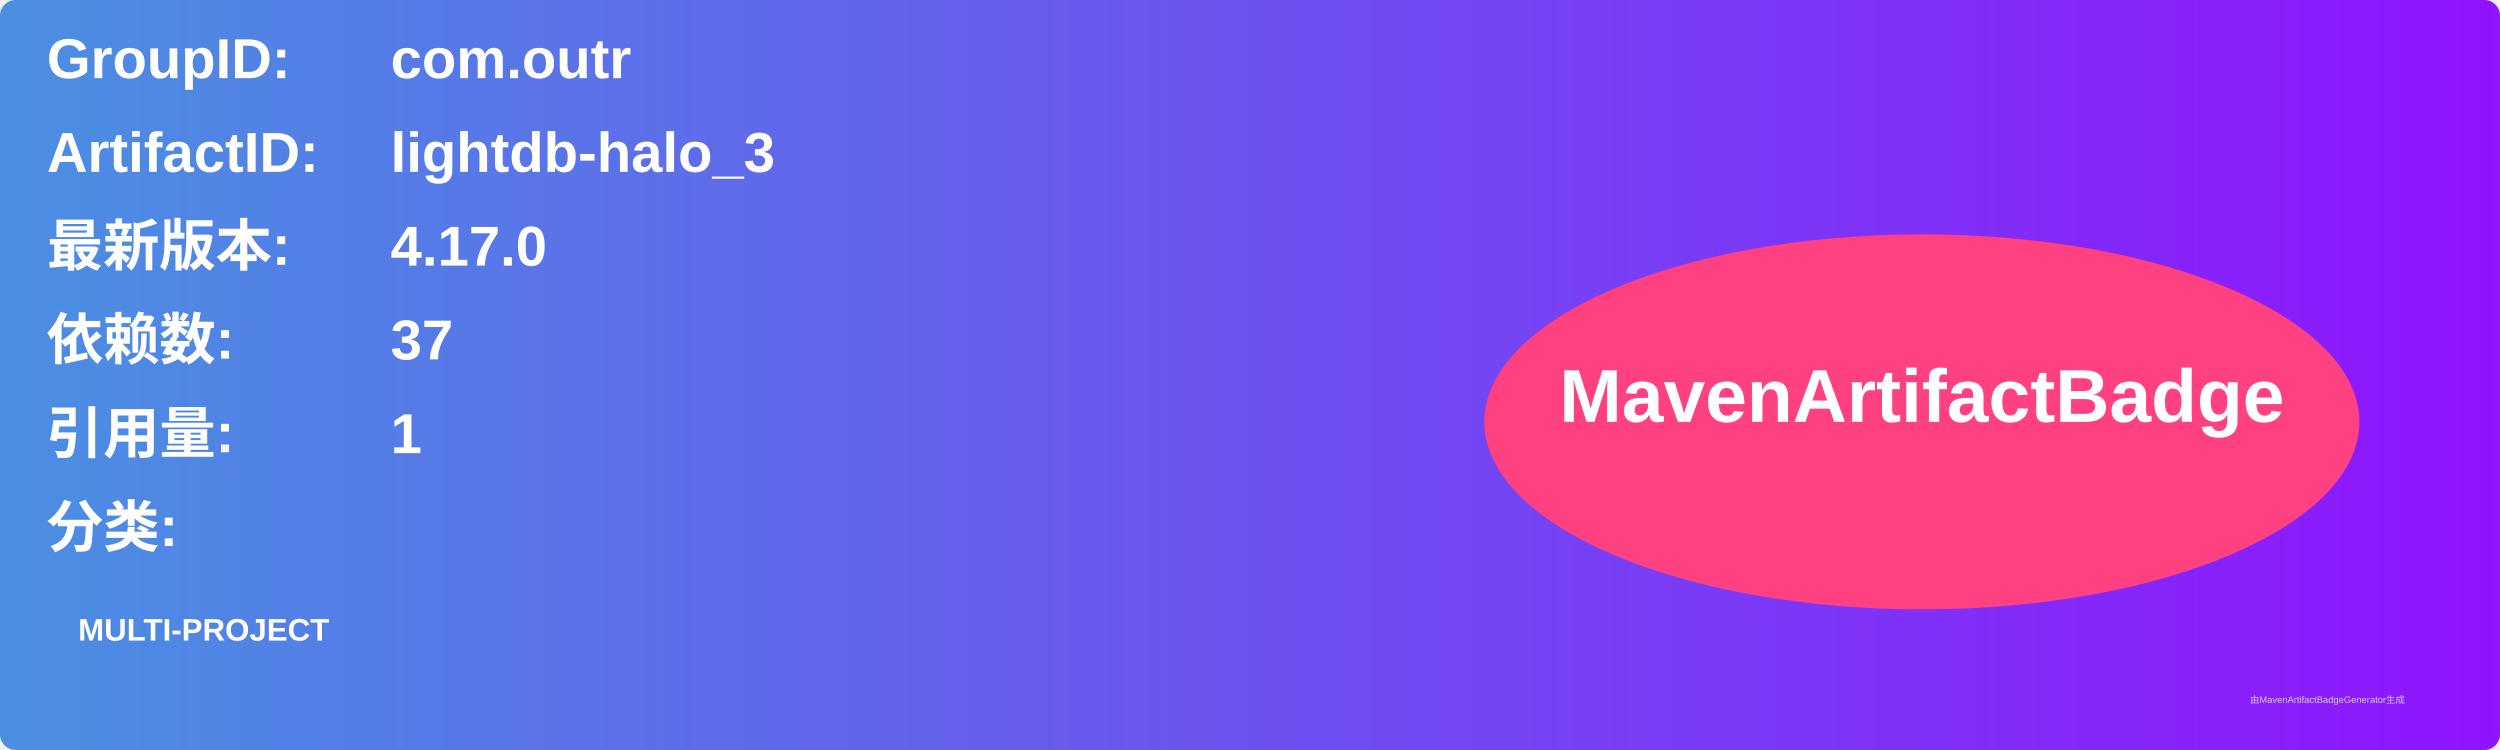
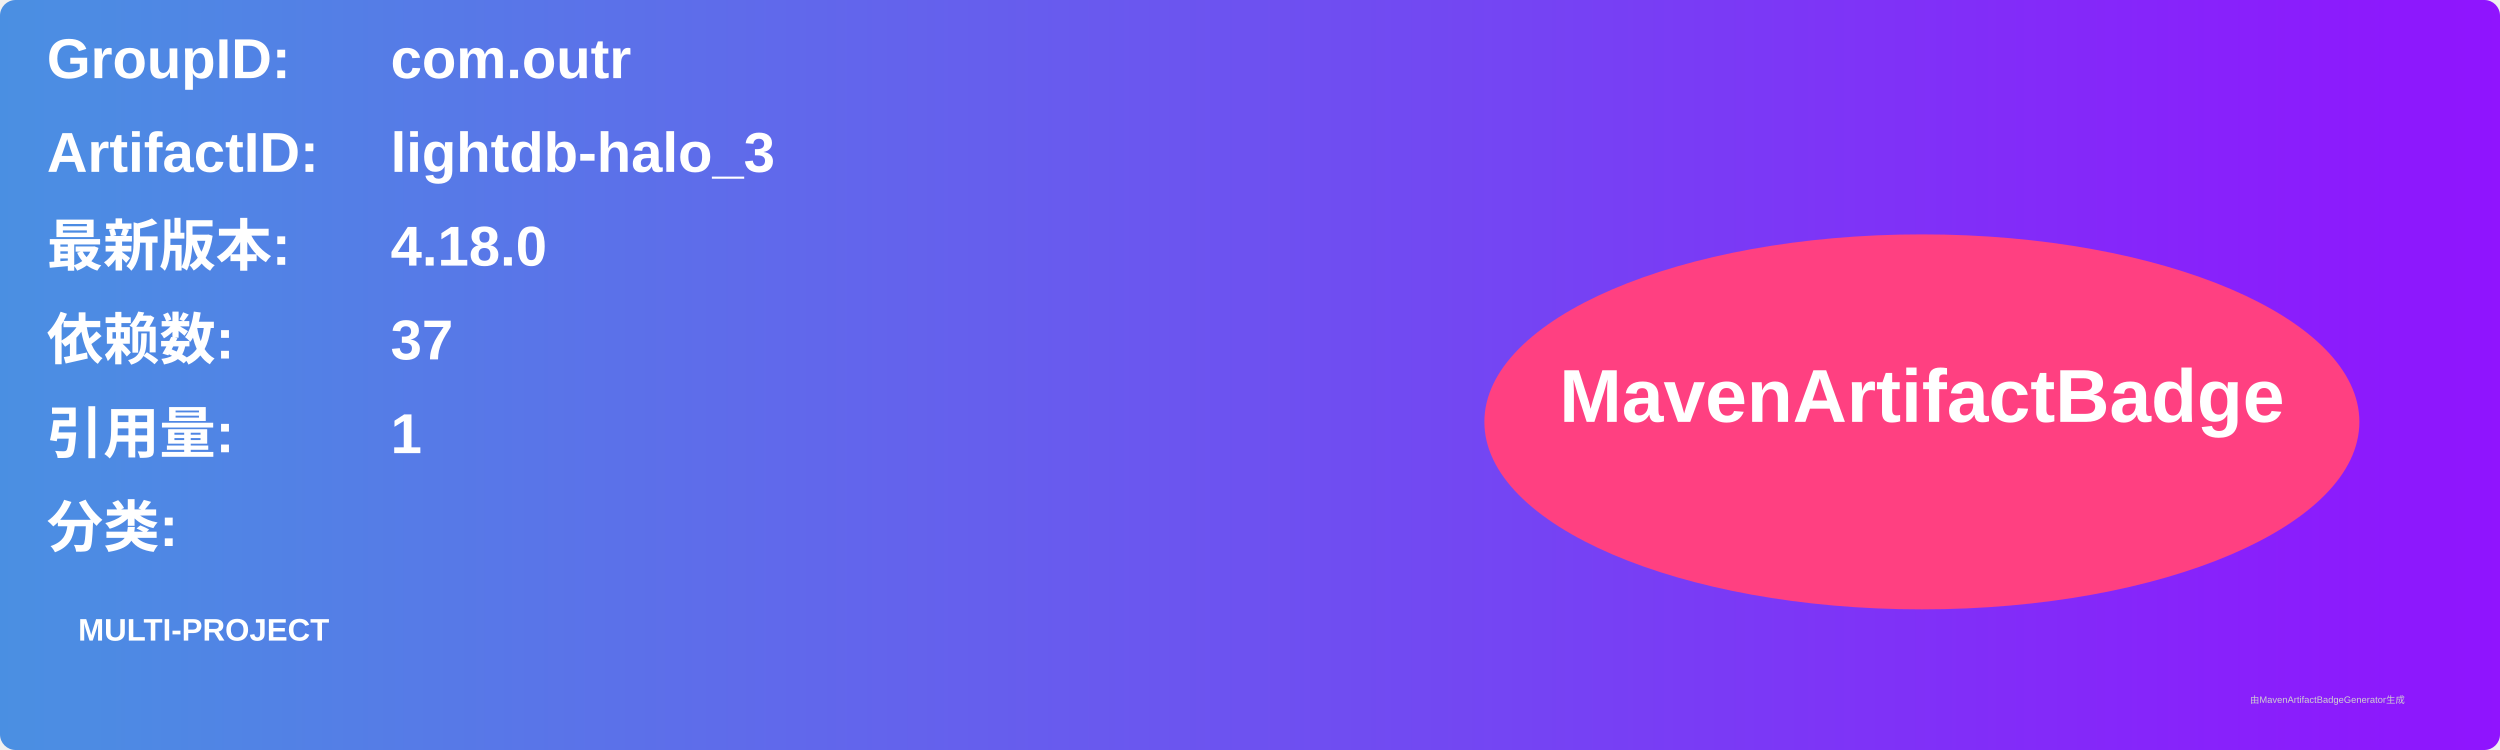
<svg xmlns="http://www.w3.org/2000/svg" width="800" height="240" viewBox="0 0 800 240">
  <linearGradient id="grad" x1="0%" y1="0%" x2="100%" y2="0%">
    <stop offset="0%" stop-color="#4a90e2" />
    <stop offset="100%" stop-color="#9013fe" />
  </linearGradient>
  <rect width="100%" height="100%" rx="5" ry="5" fill="url(#grad)" />
  <g transform="translate(15, 15)">
    <text x="0" y="10" font-family="Arial" font-size="18" fill="white" font-weight="bold" width="260">GroupID:</text>
    <text x="110" y="10" font-family="Arial" font-size="18" fill="white" font-weight="bold" width="460">com.outr</text>
    <text x="0" y="40" font-family="Arial" font-size="18" fill="white" font-weight="bold" width="260">ArtifactID:</text>
    <text x="110" y="40" font-family="Arial" font-size="18" fill="white" font-weight="bold" width="460">lightdb-halo_3</text>
    <text x="0" y="70" font-family="Arial" font-size="18" fill="white" font-weight="bold">最新版本:</text>
    <text x="110" y="70" font-family="Arial" font-size="18" fill="white" font-weight="bold">
-       <tspan font-weight="bold">4.17.0</tspan>
+       <tspan font-weight="bold">4.18.0</tspan>
    </text>
    <text x="0" y="100" font-family="Arial" font-size="18" fill="white" font-weight="bold">依赖数: </text>
    <text x="110" y="100" font-family="Arial" font-size="18" fill="white">
      <tspan font-weight="bold">37</tspan>
    </text>
    <text x="0" y="130" font-family="Arial" font-size="18" fill="white" font-weight="bold">引用量: </text>
    <text x="110" y="130" font-family="Arial" font-size="18" fill="white">
      <tspan font-weight="bold">1</tspan>
    </text>
    <text x="0" y="160" font-family="Arial" font-size="18" fill="white" font-weight="bold">分类:</text>
    <text x="10" y="190" font-family="Arial" font-size="10" fill="white">
      <tspan font-weight="bold">MULTI-PROJECT</tspan>
    </text>
    <ellipse cx="600" cy="120" rx="140" ry="60" fill="#ff4081" />
    <text x="600" y="120" text-anchor="middle" font-family="Arial" font-size="24" fill="white" font-weight="bold">MavenArtifactBadge</text>
  </g>
  <text x="720" y="225" font-family="Arial" font-size="3" fill="#d0d0d0">由MavenArtifactBadgeGenerator生成</text>
</svg>
